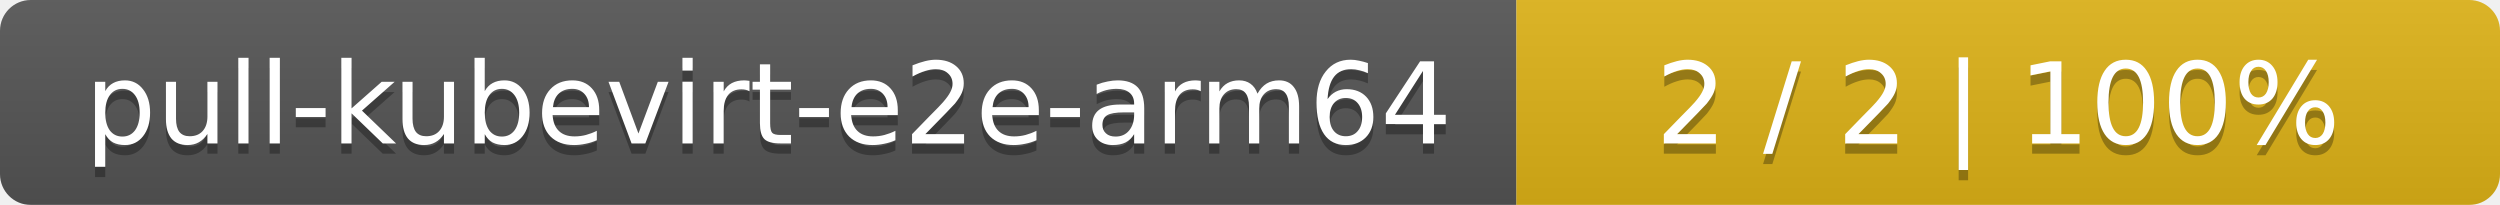
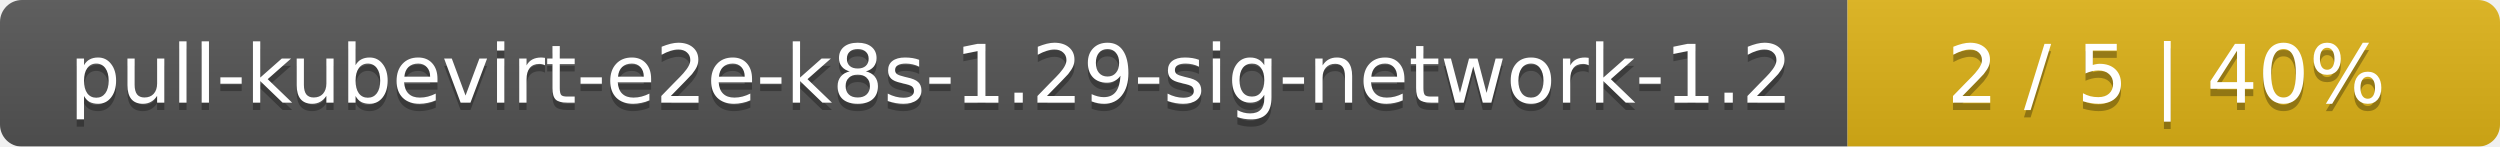
- <svg xmlns="http://www.w3.org/2000/svg" width="244" height="20">
+ <svg xmlns="http://www.w3.org/2000/svg" width="341" height="20">
  <linearGradient id="smooth" x2="0" y2="100%">
    <stop offset="0" stop-color="#bbb" stop-opacity=".1" />
    <stop offset="1" stop-opacity=".1" />
  </linearGradient>
  <mask id="round">
-     <rect width="244" height="20" rx="3" fill="#fff" />
+     <rect width="341" height="20" rx="3" fill="#fff" />
  </mask>
  <g mask="url(#round)">
-     <rect width="148" height="20" fill="#555" />
-     <rect x="148" width="96" height="20" fill="#dfb317" />
-     <rect width="244" height="20" fill="url(#smooth)" />
+     <rect width="252" height="20" fill="#555" />
+     <rect x="252" width="89" height="20" fill="#dfb317" />
+     <rect width="341" height="20" fill="url(#smooth)" />
  </g>
  <g fill="#fff" text-anchor="middle" font-family="DejaVu Sans,Verdana,Geneva,sans-serif" font-size="11">
-     <text x="75" y="15" fill="#010101" fill-opacity=".3">pull-kubevirt-e2e-arm64</text>
-     <text x="75" y="14">pull-kubevirt-e2e-arm64</text>
-     <text x="195" y="15" fill="#010101" fill-opacity=".3">2 / 2    |    100%</text>
-     <text x="195" y="14">2 / 2    |    100%</text>
+     <text x="127" y="15" fill="#010101" fill-opacity=".3">pull-kubevirt-e2e-k8s-1.29-sig-network-1.2</text>
+     <text x="127" y="14">pull-kubevirt-e2e-k8s-1.29-sig-network-1.2</text>
+     <text x="295.5" y="15" fill="#010101" fill-opacity=".3">2 / 5    |    40%</text>
+     <text x="295.5" y="14">2 / 5    |    40%</text>
  </g>
</svg>
